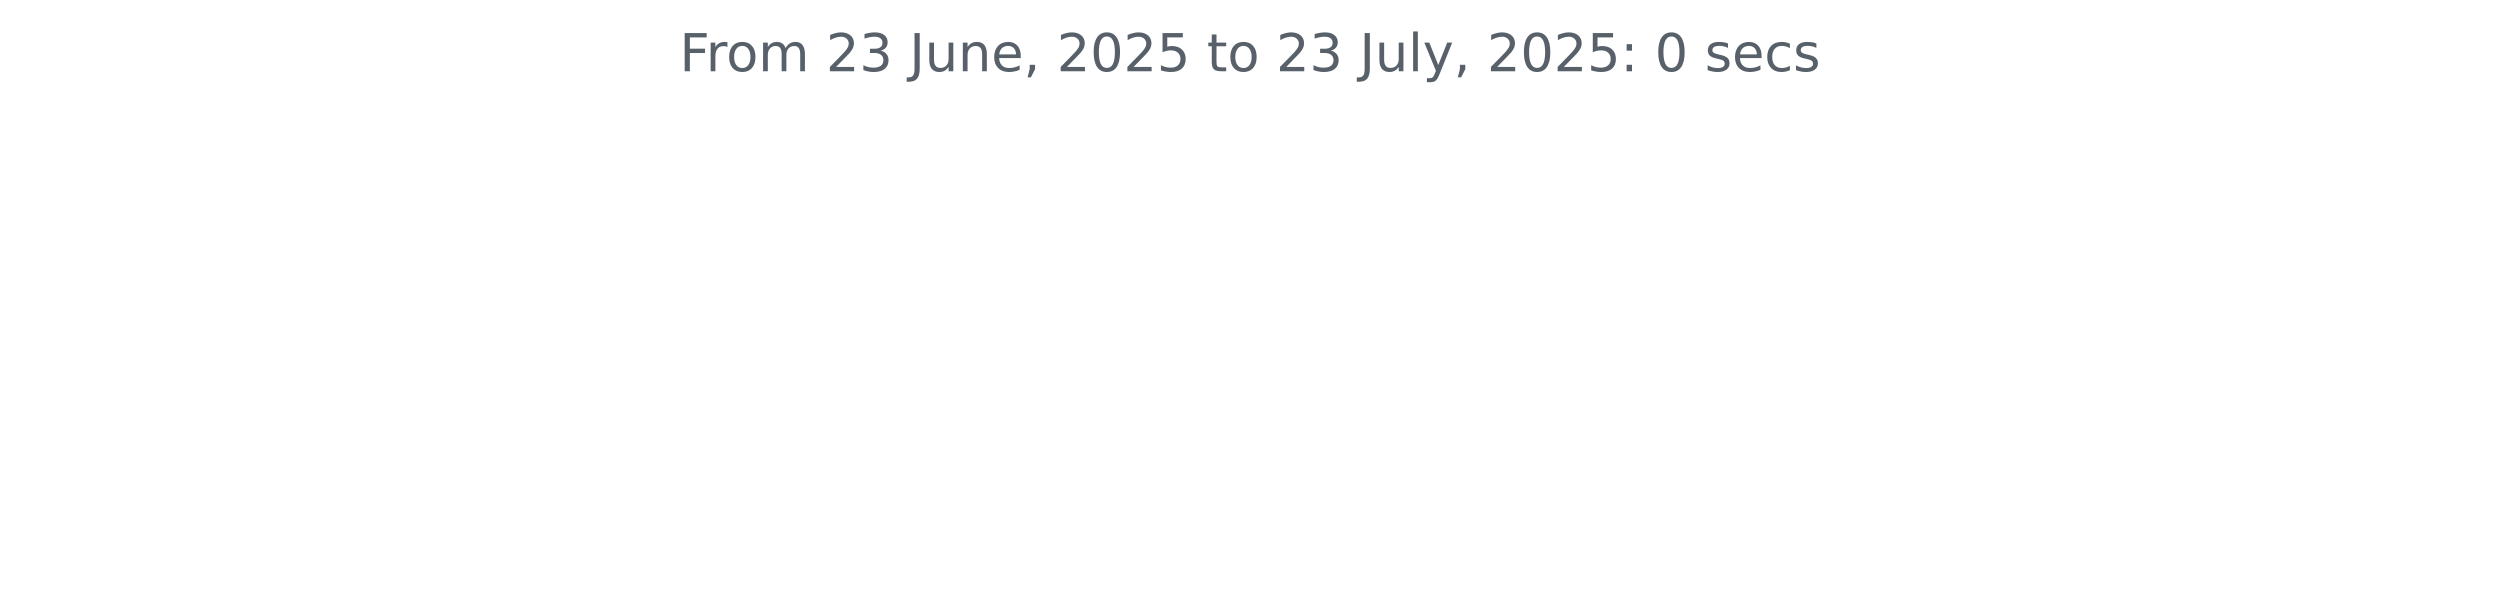
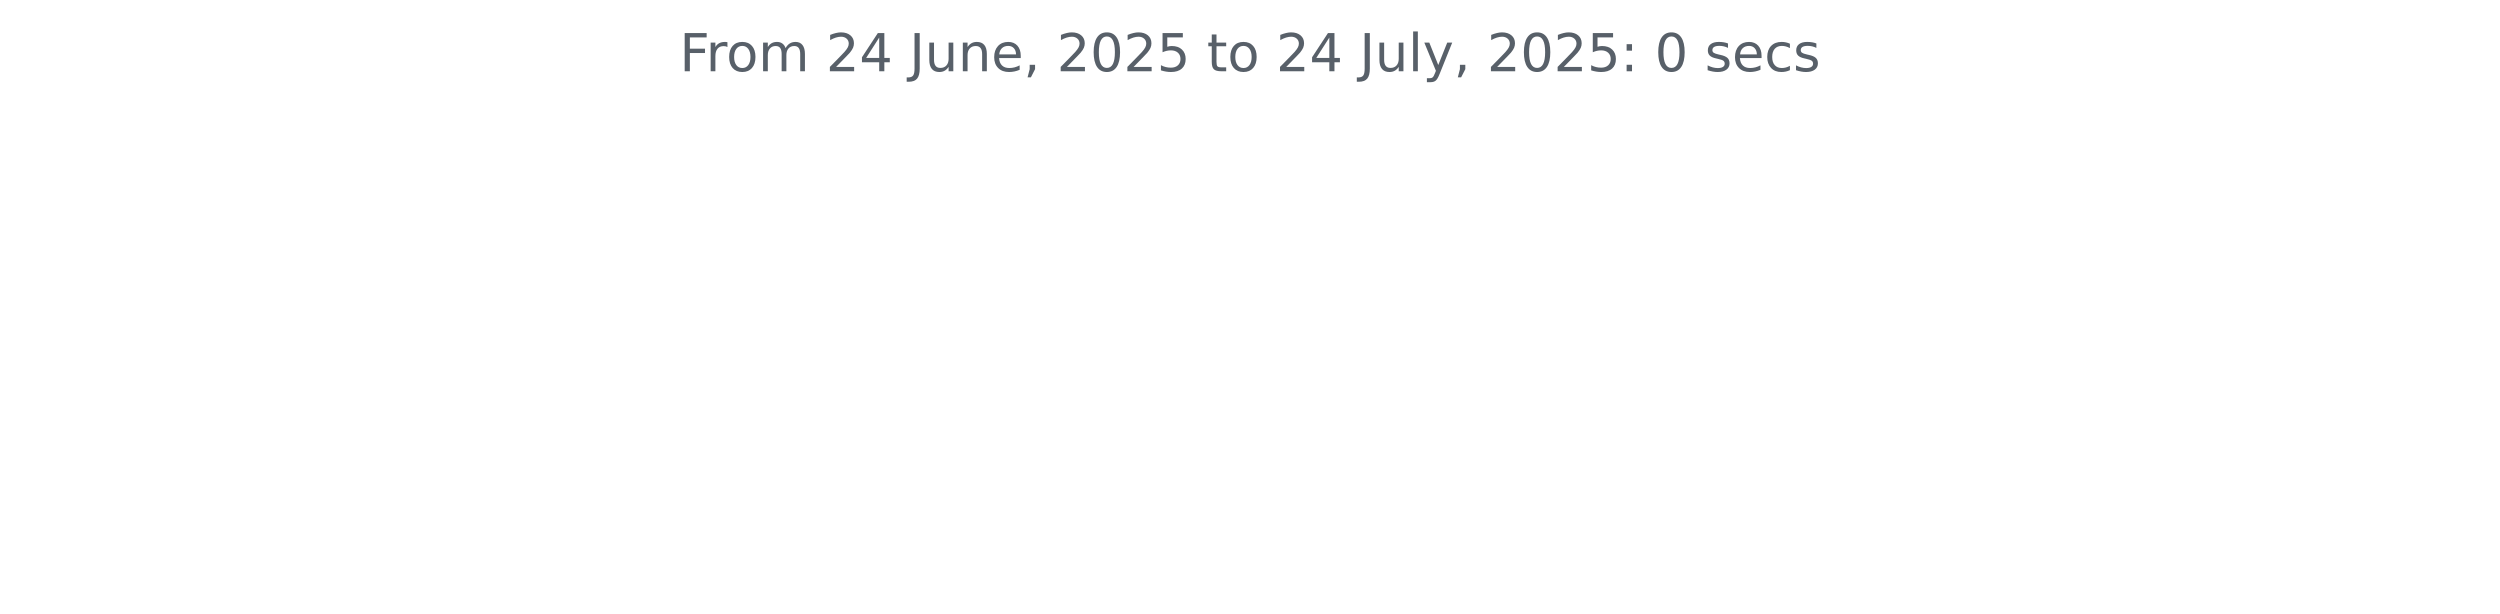
<svg xmlns="http://www.w3.org/2000/svg" xmlns:xlink="http://www.w3.org/1999/xlink" width="572.4pt" height="140.398pt" viewBox="0 0 572.4 140.398" version="1.1">
  <defs>
    <style type="text/css">*{stroke-linejoin: round; stroke-linecap: butt}</style>
  </defs>
  <g id="figure_1">
    <g id="patch_1">
      <path d="M 0 140.398  L 572.4 140.398  L 572.4 0  L 0 0  L 0 140.398  z " style="fill: none" />
    </g>
    <g id="axes_1">
      <g id="matplotlib.axis_1" />
      <g id="matplotlib.axis_2" />
      <g id="text_1">
        <g style="fill: #586069" transform="translate(155.5894 16.31812) scale(0.12 -0.12)">
          <defs>
            <path id="DejaVuSans-46" d="M 628 4666  L 3309 4666  L 3309 4134  L 1259 4134  L 1259 2759  L 3109 2759  L 3109 2228  L 1259 2228  L 1259 0  L 628 0  L 628 4666  z " transform="scale(0.015625)" />
            <path id="DejaVuSans-72" d="M 2631 2963  Q 2534 3019 2420 3045  Q 2306 3072 2169 3072  Q 1681 3072 1420 2755  Q 1159 2438 1159 1844  L 1159 0  L 581 0  L 581 3500  L 1159 3500  L 1159 2956  Q 1341 3275 1631 3429  Q 1922 3584 2338 3584  Q 2397 3584 2469 3576  Q 2541 3569 2628 3553  L 2631 2963  z " transform="scale(0.015625)" />
            <path id="DejaVuSans-6f" d="M 1959 3097  Q 1497 3097 1228 2736  Q 959 2375 959 1747  Q 959 1119 1226 758  Q 1494 397 1959 397  Q 2419 397 2687 759  Q 2956 1122 2956 1747  Q 2956 2369 2687 2733  Q 2419 3097 1959 3097  z M 1959 3584  Q 2709 3584 3137 3096  Q 3566 2609 3566 1747  Q 3566 888 3137 398  Q 2709 -91 1959 -91  Q 1206 -91 779 398  Q 353 888 353 1747  Q 353 2609 779 3096  Q 1206 3584 1959 3584  z " transform="scale(0.015625)" />
            <path id="DejaVuSans-6d" d="M 3328 2828  Q 3544 3216 3844 3400  Q 4144 3584 4550 3584  Q 5097 3584 5394 3201  Q 5691 2819 5691 2113  L 5691 0  L 5113 0  L 5113 2094  Q 5113 2597 4934 2840  Q 4756 3084 4391 3084  Q 3944 3084 3684 2787  Q 3425 2491 3425 1978  L 3425 0  L 2847 0  L 2847 2094  Q 2847 2600 2669 2842  Q 2491 3084 2119 3084  Q 1678 3084 1418 2786  Q 1159 2488 1159 1978  L 1159 0  L 581 0  L 581 3500  L 1159 3500  L 1159 2956  Q 1356 3278 1631 3431  Q 1906 3584 2284 3584  Q 2666 3584 2933 3390  Q 3200 3197 3328 2828  z " transform="scale(0.015625)" />
            <path id="DejaVuSans-20" transform="scale(0.015625)" />
            <path id="DejaVuSans-32" d="M 1228 531  L 3431 531  L 3431 0  L 469 0  L 469 531  Q 828 903 1448 1529  Q 2069 2156 2228 2338  Q 2531 2678 2651 2914  Q 2772 3150 2772 3378  Q 2772 3750 2511 3984  Q 2250 4219 1831 4219  Q 1534 4219 1204 4116  Q 875 4013 500 3803  L 500 4441  Q 881 4594 1212 4672  Q 1544 4750 1819 4750  Q 2544 4750 2975 4387  Q 3406 4025 3406 3419  Q 3406 3131 3298 2873  Q 3191 2616 2906 2266  Q 2828 2175 2409 1742  Q 1991 1309 1228 531  z " transform="scale(0.015625)" />
-             <path id="DejaVuSans-33" d="M 2597 2516  Q 3050 2419 3304 2112  Q 3559 1806 3559 1356  Q 3559 666 3084 287  Q 2609 -91 1734 -91  Q 1441 -91 1130 -33  Q 819 25 488 141  L 488 750  Q 750 597 1062 519  Q 1375 441 1716 441  Q 2309 441 2620 675  Q 2931 909 2931 1356  Q 2931 1769 2642 2001  Q 2353 2234 1838 2234  L 1294 2234  L 1294 2753  L 1863 2753  Q 2328 2753 2575 2939  Q 2822 3125 2822 3475  Q 2822 3834 2567 4026  Q 2313 4219 1838 4219  Q 1578 4219 1281 4162  Q 984 4106 628 3988  L 628 4550  Q 988 4650 1302 4700  Q 1616 4750 1894 4750  Q 2613 4750 3031 4423  Q 3450 4097 3450 3541  Q 3450 3153 3228 2886  Q 3006 2619 2597 2516  z " transform="scale(0.015625)" />
+             <path id="DejaVuSans-34" d="M 2419 4116  L 825 1625  L 2419 1625  L 2419 4116  z M 2253 4666  L 3047 4666  L 3047 1625  L 3713 1625  L 3713 1100  L 3047 1100  L 3047 0  L 2419 0  L 2419 1100  L 313 1100  L 313 1709  L 2253 4666  z " transform="scale(0.015625)" />
            <path id="DejaVuSans-4a" d="M 628 4666  L 1259 4666  L 1259 325  Q 1259 -519 939 -900  Q 619 -1281 -91 -1281  L -331 -1281  L -331 -750  L -134 -750  Q 284 -750 456 -515  Q 628 -281 628 325  L 628 4666  z " transform="scale(0.015625)" />
            <path id="DejaVuSans-75" d="M 544 1381  L 544 3500  L 1119 3500  L 1119 1403  Q 1119 906 1312 657  Q 1506 409 1894 409  Q 2359 409 2629 706  Q 2900 1003 2900 1516  L 2900 3500  L 3475 3500  L 3475 0  L 2900 0  L 2900 538  Q 2691 219 2414 64  Q 2138 -91 1772 -91  Q 1169 -91 856 284  Q 544 659 544 1381  z M 1991 3584  L 1991 3584  z " transform="scale(0.015625)" />
            <path id="DejaVuSans-6e" d="M 3513 2113  L 3513 0  L 2938 0  L 2938 2094  Q 2938 2591 2744 2837  Q 2550 3084 2163 3084  Q 1697 3084 1428 2787  Q 1159 2491 1159 1978  L 1159 0  L 581 0  L 581 3500  L 1159 3500  L 1159 2956  Q 1366 3272 1645 3428  Q 1925 3584 2291 3584  Q 2894 3584 3203 3211  Q 3513 2838 3513 2113  z " transform="scale(0.015625)" />
            <path id="DejaVuSans-65" d="M 3597 1894  L 3597 1613  L 953 1613  Q 991 1019 1311 708  Q 1631 397 2203 397  Q 2534 397 2845 478  Q 3156 559 3463 722  L 3463 178  Q 3153 47 2828 -22  Q 2503 -91 2169 -91  Q 1331 -91 842 396  Q 353 884 353 1716  Q 353 2575 817 3079  Q 1281 3584 2069 3584  Q 2775 3584 3186 3129  Q 3597 2675 3597 1894  z M 3022 2063  Q 3016 2534 2758 2815  Q 2500 3097 2075 3097  Q 1594 3097 1305 2825  Q 1016 2553 972 2059  L 3022 2063  z " transform="scale(0.015625)" />
            <path id="DejaVuSans-2c" d="M 750 794  L 1409 794  L 1409 256  L 897 -744  L 494 -744  L 750 256  L 750 794  z " transform="scale(0.015625)" />
            <path id="DejaVuSans-30" d="M 2034 4250  Q 1547 4250 1301 3770  Q 1056 3291 1056 2328  Q 1056 1369 1301 889  Q 1547 409 2034 409  Q 2525 409 2770 889  Q 3016 1369 3016 2328  Q 3016 3291 2770 3770  Q 2525 4250 2034 4250  z M 2034 4750  Q 2819 4750 3233 4129  Q 3647 3509 3647 2328  Q 3647 1150 3233 529  Q 2819 -91 2034 -91  Q 1250 -91 836 529  Q 422 1150 422 2328  Q 422 3509 836 4129  Q 1250 4750 2034 4750  z " transform="scale(0.015625)" />
            <path id="DejaVuSans-35" d="M 691 4666  L 3169 4666  L 3169 4134  L 1269 4134  L 1269 2991  Q 1406 3038 1543 3061  Q 1681 3084 1819 3084  Q 2600 3084 3056 2656  Q 3513 2228 3513 1497  Q 3513 744 3044 326  Q 2575 -91 1722 -91  Q 1428 -91 1123 -41  Q 819 9 494 109  L 494 744  Q 775 591 1075 516  Q 1375 441 1709 441  Q 2250 441 2565 725  Q 2881 1009 2881 1497  Q 2881 1984 2565 2268  Q 2250 2553 1709 2553  Q 1456 2553 1204 2497  Q 953 2441 691 2322  L 691 4666  z " transform="scale(0.015625)" />
            <path id="DejaVuSans-74" d="M 1172 4494  L 1172 3500  L 2356 3500  L 2356 3053  L 1172 3053  L 1172 1153  Q 1172 725 1289 603  Q 1406 481 1766 481  L 2356 481  L 2356 0  L 1766 0  Q 1100 0 847 248  Q 594 497 594 1153  L 594 3053  L 172 3053  L 172 3500  L 594 3500  L 594 4494  L 1172 4494  z " transform="scale(0.015625)" />
            <path id="DejaVuSans-6c" d="M 603 4863  L 1178 4863  L 1178 0  L 603 0  L 603 4863  z " transform="scale(0.015625)" />
            <path id="DejaVuSans-79" d="M 2059 -325  Q 1816 -950 1584 -1140  Q 1353 -1331 966 -1331  L 506 -1331  L 506 -850  L 844 -850  Q 1081 -850 1212 -737  Q 1344 -625 1503 -206  L 1606 56  L 191 3500  L 800 3500  L 1894 763  L 2988 3500  L 3597 3500  L 2059 -325  z " transform="scale(0.015625)" />
            <path id="DejaVuSans-3a" d="M 750 794  L 1409 794  L 1409 0  L 750 0  L 750 794  z M 750 3309  L 1409 3309  L 1409 2516  L 750 2516  L 750 3309  z " transform="scale(0.015625)" />
            <path id="DejaVuSans-73" d="M 2834 3397  L 2834 2853  Q 2591 2978 2328 3040  Q 2066 3103 1784 3103  Q 1356 3103 1142 2972  Q 928 2841 928 2578  Q 928 2378 1081 2264  Q 1234 2150 1697 2047  L 1894 2003  Q 2506 1872 2764 1633  Q 3022 1394 3022 966  Q 3022 478 2636 193  Q 2250 -91 1575 -91  Q 1294 -91 989 -36  Q 684 19 347 128  L 347 722  Q 666 556 975 473  Q 1284 391 1588 391  Q 1994 391 2212 530  Q 2431 669 2431 922  Q 2431 1156 2273 1281  Q 2116 1406 1581 1522  L 1381 1569  Q 847 1681 609 1914  Q 372 2147 372 2553  Q 372 3047 722 3315  Q 1072 3584 1716 3584  Q 2034 3584 2315 3537  Q 2597 3491 2834 3397  z " transform="scale(0.015625)" />
            <path id="DejaVuSans-63" d="M 3122 3366  L 3122 2828  Q 2878 2963 2633 3030  Q 2388 3097 2138 3097  Q 1578 3097 1268 2742  Q 959 2388 959 1747  Q 959 1106 1268 751  Q 1578 397 2138 397  Q 2388 397 2633 464  Q 2878 531 3122 666  L 3122 134  Q 2881 22 2623 -34  Q 2366 -91 2075 -91  Q 1284 -91 818 406  Q 353 903 353 1747  Q 353 2603 823 3093  Q 1294 3584 2113 3584  Q 2378 3584 2631 3529  Q 2884 3475 3122 3366  z " transform="scale(0.015625)" />
          </defs>
          <use xlink:href="#DejaVuSans-46" />
          <use xlink:href="#DejaVuSans-72" x="50.27" />
          <use xlink:href="#DejaVuSans-6f" x="89.133" />
          <use xlink:href="#DejaVuSans-6d" x="150.314" />
          <use xlink:href="#DejaVuSans-20" x="247.727" />
          <use xlink:href="#DejaVuSans-32" x="279.514" />
-           <use xlink:href="#DejaVuSans-33" x="343.137" />
+           <use xlink:href="#DejaVuSans-34" x="343.137" />
          <use xlink:href="#DejaVuSans-20" x="406.76" />
          <use xlink:href="#DejaVuSans-4a" x="438.547" />
          <use xlink:href="#DejaVuSans-75" x="468.039" />
          <use xlink:href="#DejaVuSans-6e" x="531.418" />
          <use xlink:href="#DejaVuSans-65" x="594.797" />
          <use xlink:href="#DejaVuSans-2c" x="656.32" />
          <use xlink:href="#DejaVuSans-20" x="688.107" />
          <use xlink:href="#DejaVuSans-32" x="719.895" />
          <use xlink:href="#DejaVuSans-30" x="783.518" />
          <use xlink:href="#DejaVuSans-32" x="847.141" />
          <use xlink:href="#DejaVuSans-35" x="910.764" />
          <use xlink:href="#DejaVuSans-20" x="974.387" />
          <use xlink:href="#DejaVuSans-74" x="1006.174" />
          <use xlink:href="#DejaVuSans-6f" x="1045.383" />
          <use xlink:href="#DejaVuSans-20" x="1106.564" />
          <use xlink:href="#DejaVuSans-32" x="1138.352" />
-           <use xlink:href="#DejaVuSans-33" x="1201.975" />
+           <use xlink:href="#DejaVuSans-34" x="1201.975" />
          <use xlink:href="#DejaVuSans-20" x="1265.598" />
          <use xlink:href="#DejaVuSans-4a" x="1297.385" />
          <use xlink:href="#DejaVuSans-75" x="1326.877" />
          <use xlink:href="#DejaVuSans-6c" x="1390.256" />
          <use xlink:href="#DejaVuSans-79" x="1418.039" />
          <use xlink:href="#DejaVuSans-2c" x="1477.219" />
          <use xlink:href="#DejaVuSans-20" x="1509.006" />
          <use xlink:href="#DejaVuSans-32" x="1540.793" />
          <use xlink:href="#DejaVuSans-30" x="1604.416" />
          <use xlink:href="#DejaVuSans-32" x="1668.039" />
          <use xlink:href="#DejaVuSans-35" x="1731.662" />
          <use xlink:href="#DejaVuSans-3a" x="1795.285" />
          <use xlink:href="#DejaVuSans-20" x="1828.977" />
          <use xlink:href="#DejaVuSans-30" x="1860.764" />
          <use xlink:href="#DejaVuSans-20" x="1924.387" />
          <use xlink:href="#DejaVuSans-73" x="1956.174" />
          <use xlink:href="#DejaVuSans-65" x="2008.273" />
          <use xlink:href="#DejaVuSans-63" x="2069.797" />
          <use xlink:href="#DejaVuSans-73" x="2124.777" />
        </g>
      </g>
    </g>
  </g>
</svg>
